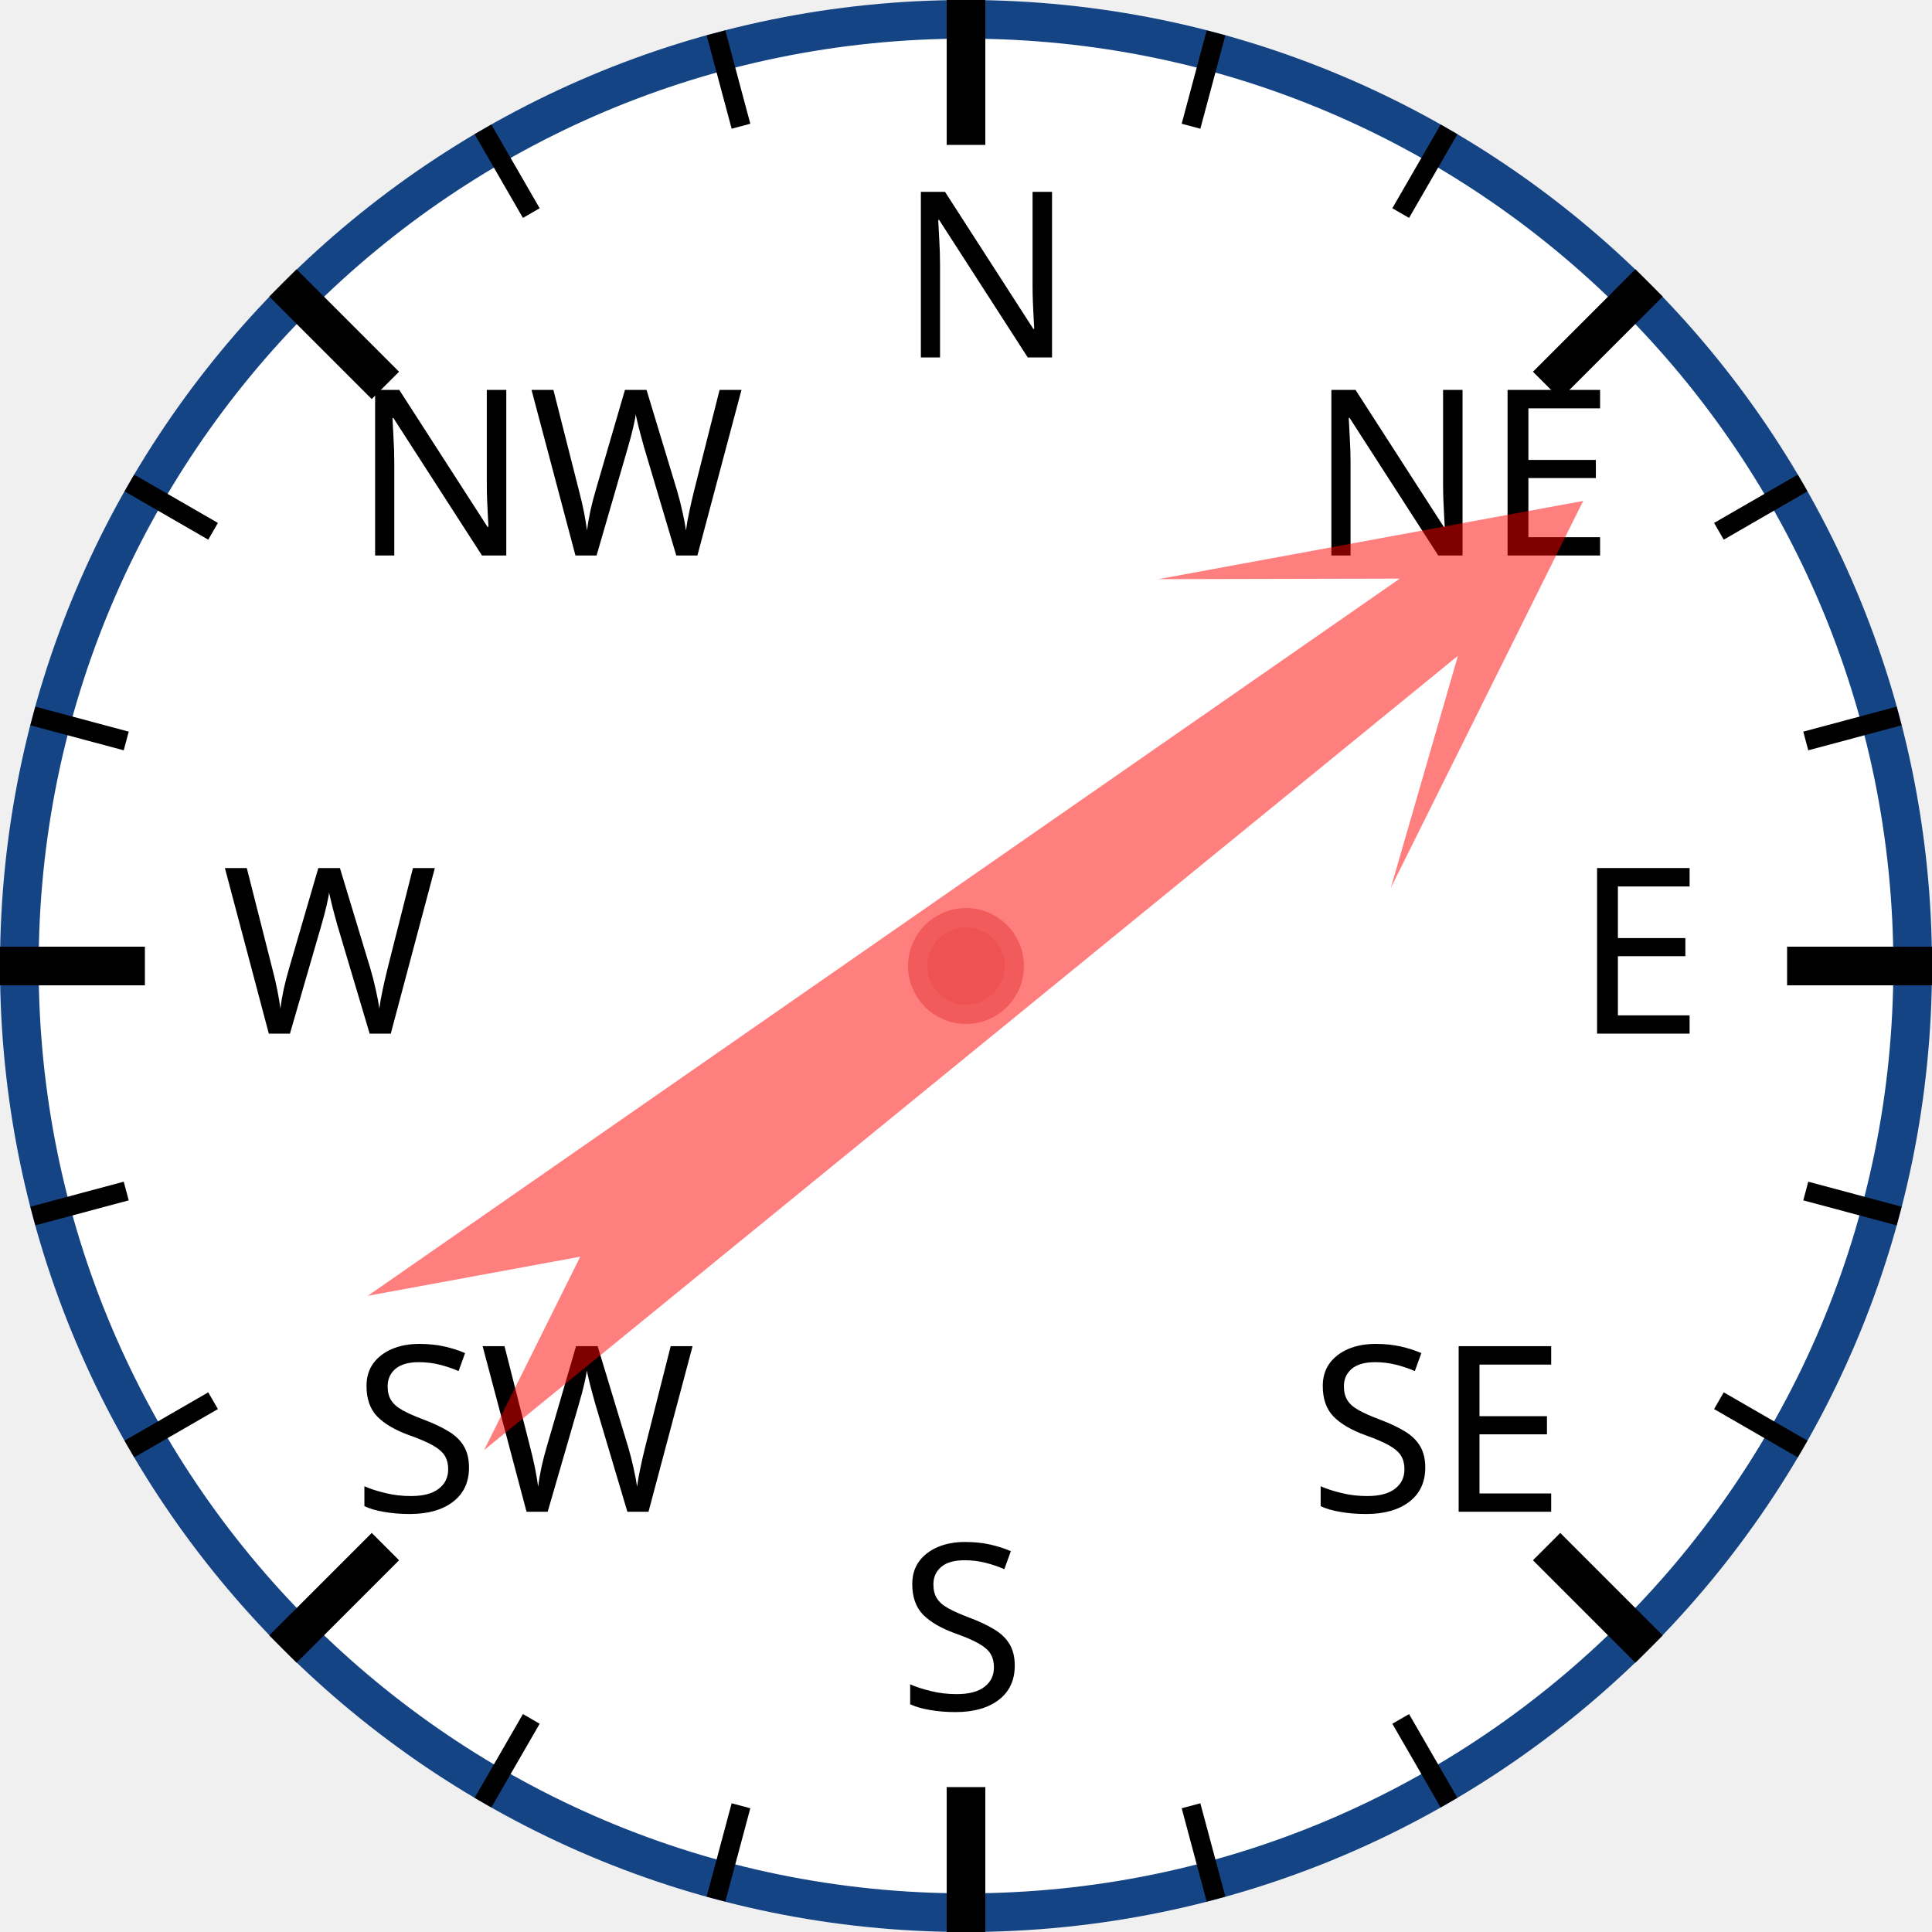
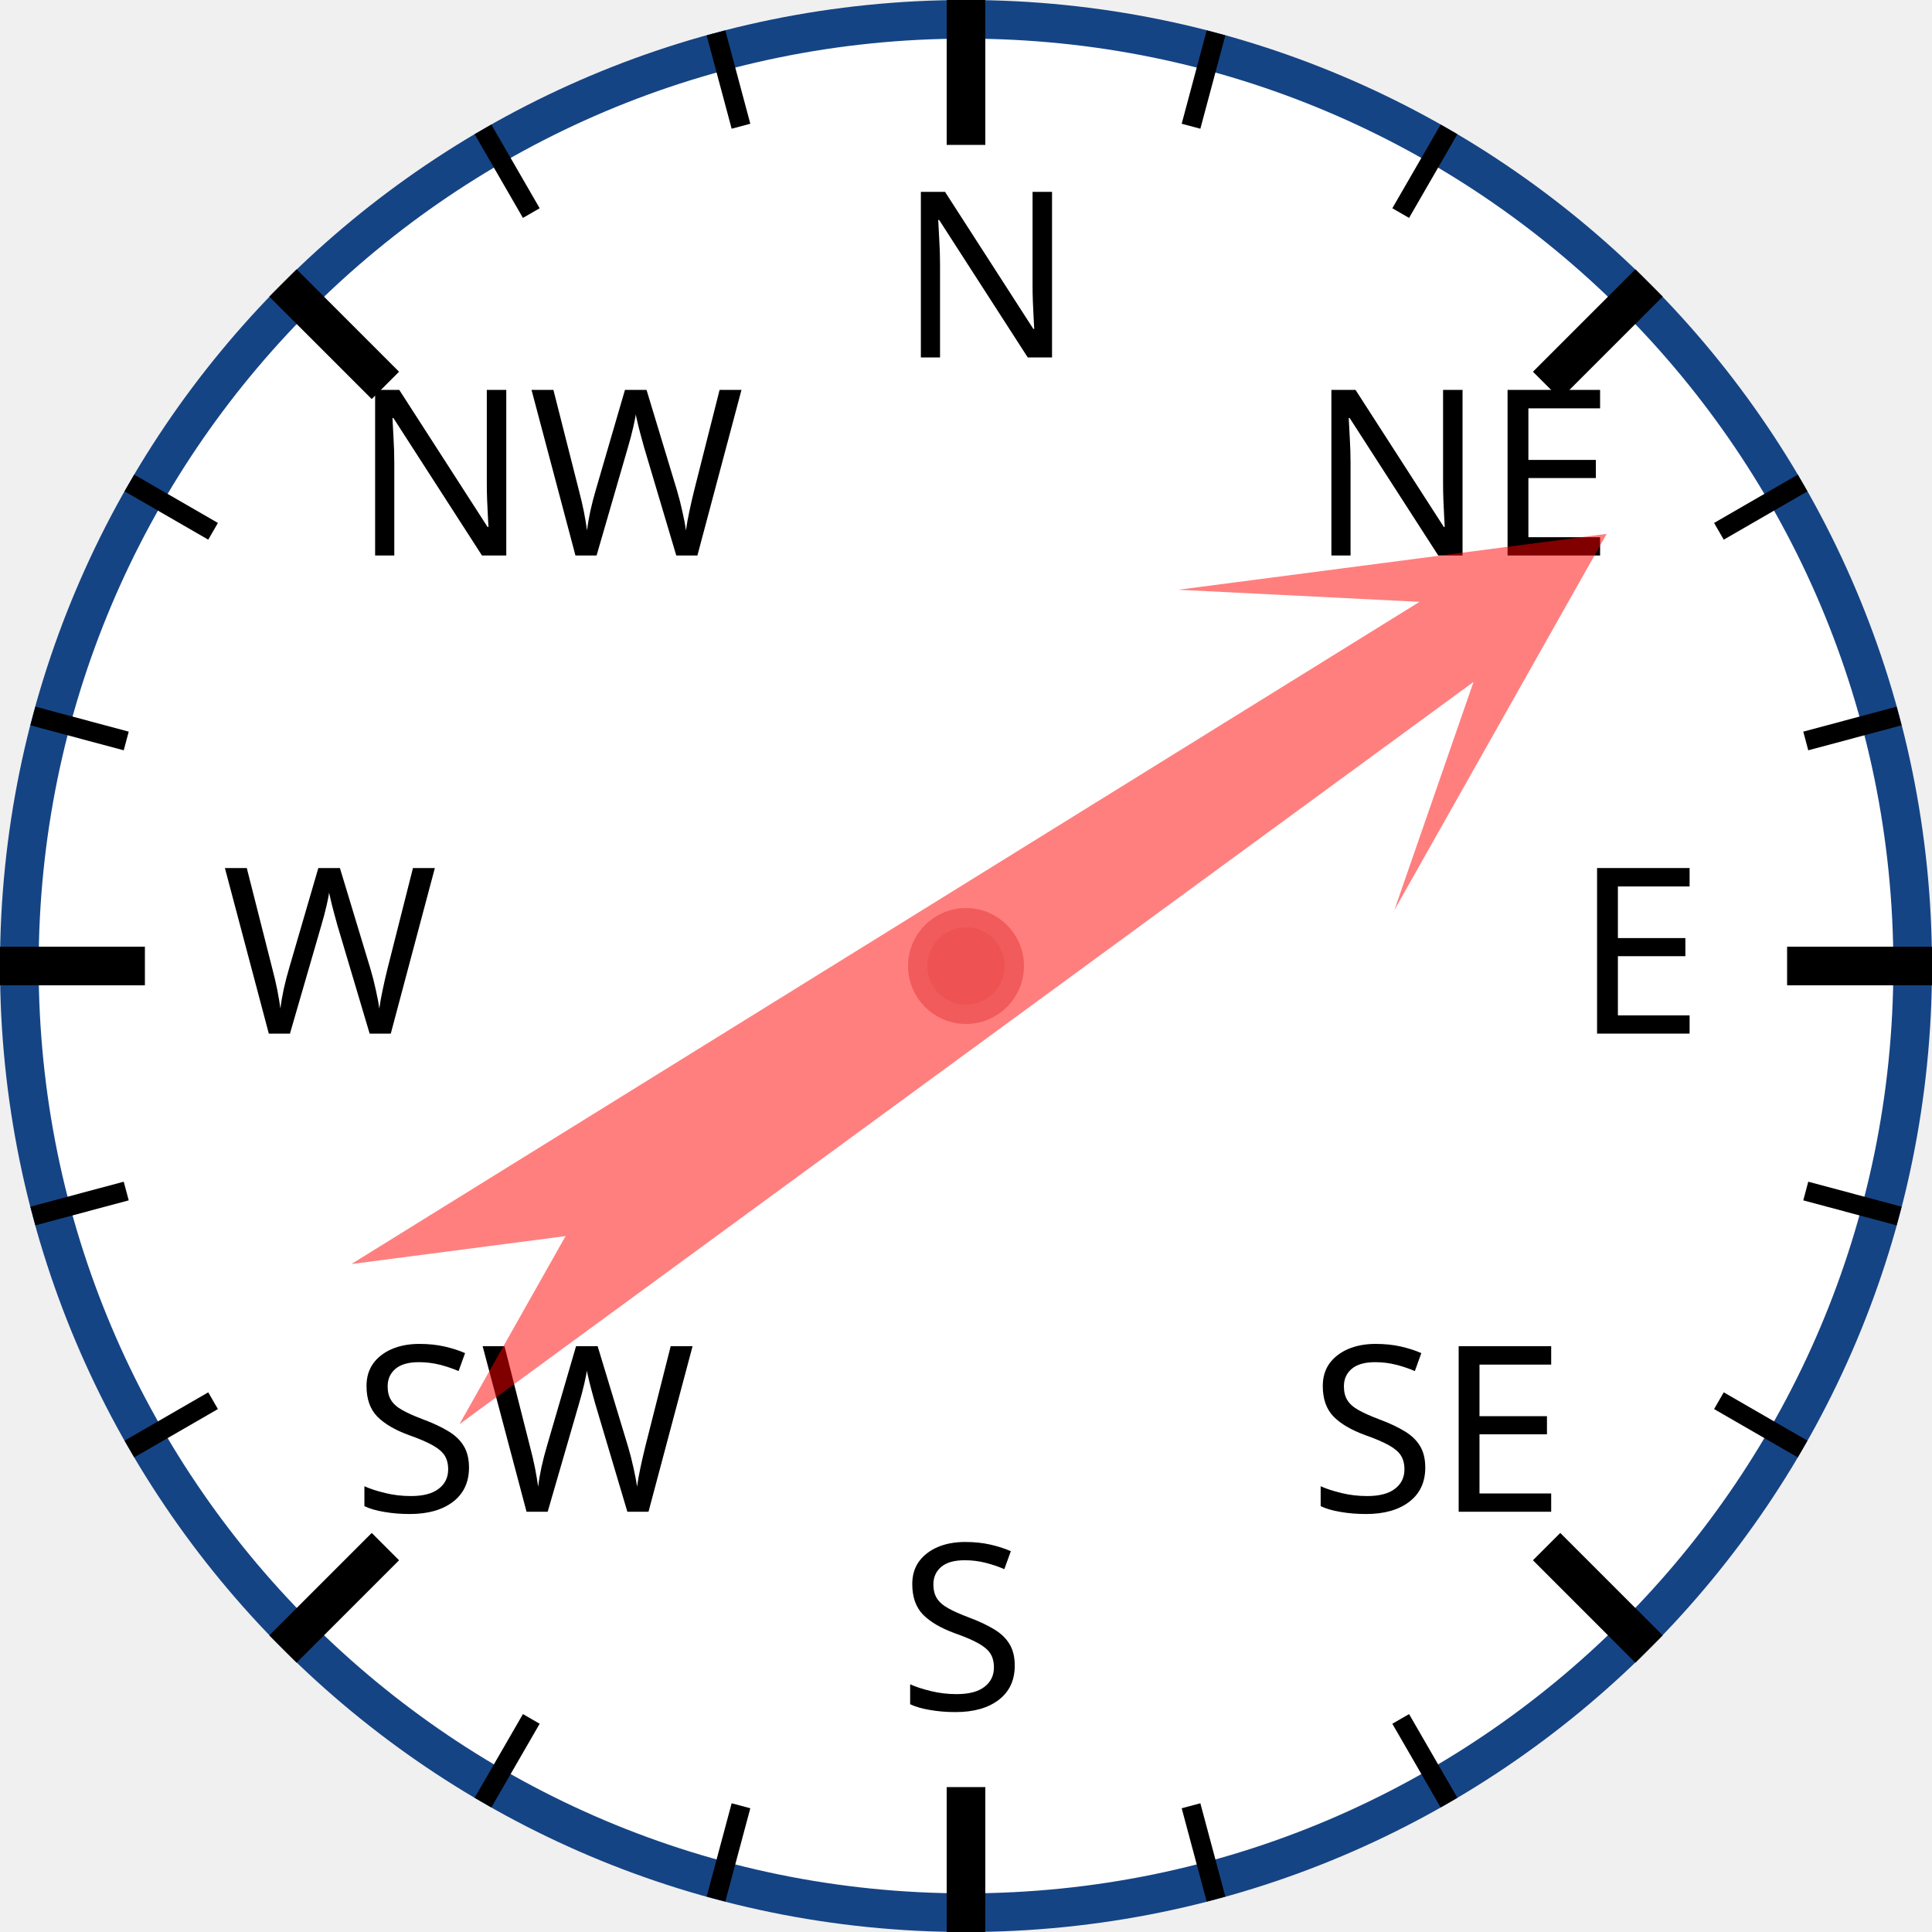
<svg xmlns="http://www.w3.org/2000/svg" width="120px" height="120px" viewBox="0 0 200 200">
  <circle cx="100" cy="100" r="98" style="fill: white; stroke: #154485; stroke-width: 4;" />
  <text x="93.0" y="37.0" style="font-family: sans-serif; font-size: 18pt;">N</text>
  <line x1="100.0" y1="0.0" x2="100.0" y2="15.0" style="stroke: black; stroke-width: 4;" />
  <line x1="74.118" y1="3.407" x2="76.706" y2="13.067" style="stroke: black; stroke-width: 2;" />
  <line x1="50" y1="13.397" x2="55" y2="22.058" style="stroke: black; stroke-width: 2;" />
  <text x="36.503" y="57.503" style="font-family: sans-serif; font-size: 18pt;">NW</text>
  <line x1="29.289" y1="29.289" x2="39.896" y2="39.896" style="stroke: black; stroke-width: 4;" />
  <line x1="13.397" y1="50" x2="22.058" y2="55" style="stroke: black; stroke-width: 2;" />
  <line x1="3.407" y1="74.118" x2="13.067" y2="76.706" style="stroke: black; stroke-width: 2;" />
  <text x="23.0" y="107.0" style="font-family: sans-serif; font-size: 18pt;">W</text>
  <line x1="0.0" y1="100.0" x2="15.0" y2="100.0" style="stroke: black; stroke-width: 4;" />
  <line x1="3.407" y1="125.882" x2="13.067" y2="123.294" style="stroke: black; stroke-width: 2;" />
  <line x1="13.397" y1="150" x2="22.058" y2="145" style="stroke: black; stroke-width: 2;" />
  <text x="36.503" y="156.497" style="font-family: sans-serif; font-size: 18pt;">SW</text>
  <line x1="29.289" y1="170.711" x2="39.896" y2="160.104" style="stroke: black; stroke-width: 4;" />
  <line x1="50" y1="186.603" x2="55" y2="177.942" style="stroke: black; stroke-width: 2;" />
  <line x1="74.118" y1="196.593" x2="76.706" y2="186.933" style="stroke: black; stroke-width: 2;" />
  <text x="93" y="177.0" style="font-family: sans-serif; font-size: 18pt;">S</text>
  <line x1="100" y1="200.0" x2="100" y2="185.0" style="stroke: black; stroke-width: 4;" />
  <line x1="125.882" y1="196.593" x2="123.294" y2="186.933" style="stroke: black; stroke-width: 2;" />
  <line x1="150.0" y1="186.603" x2="145.0" y2="177.942" style="stroke: black; stroke-width: 2;" />
  <text x="135.497" y="156.497" style="font-family: sans-serif; font-size: 18pt;">SE</text>
  <line x1="170.711" y1="170.711" x2="160.104" y2="160.104" style="stroke: black; stroke-width: 4;" />
  <line x1="186.603" y1="150" x2="177.942" y2="145" style="stroke: black; stroke-width: 2;" />
  <line x1="196.593" y1="125.882" x2="186.933" y2="123.294" style="stroke: black; stroke-width: 2;" />
  <text x="163.0" y="107" style="font-family: sans-serif; font-size: 18pt;">E</text>
  <line x1="200.0" y1="100" x2="185.0" y2="100" style="stroke: black; stroke-width: 4;" />
  <line x1="196.593" y1="74.118" x2="186.933" y2="76.706" style="stroke: black; stroke-width: 2;" />
  <line x1="186.603" y1="50" x2="177.942" y2="55" style="stroke: black; stroke-width: 2;" />
  <text x="135.497" y="57.503" style="font-family: sans-serif; font-size: 18pt;">NE</text>
  <line x1="170.711" y1="29.289" x2="160.104" y2="39.896" style="stroke: black; stroke-width: 4;" />
  <line x1="150" y1="13.397" x2="145" y2="22.058" style="stroke: black; stroke-width: 2;" />
  <line x1="125.882" y1="3.407" x2="123.294" y2="13.067" style="stroke: black; stroke-width: 2;" />
-   <polygon points="100 20 120 60 105 40 110 170 100 150 90 170 95 40 80 60" style="fill: red; fill-opacity: 0.5;" transform="rotate(53,100,100)" />
+   <polygon points="100 20 120 60 105 40 110 170 100 150 90 170 95 40 80 60" style="fill: red; fill-opacity: 0.5;" transform="rotate(56,100,100)" />
  <circle cx="100" cy="100" r="5" style="fill: #EE5252; stroke: #F25B5B; stroke-width: 2;" />
</svg>
